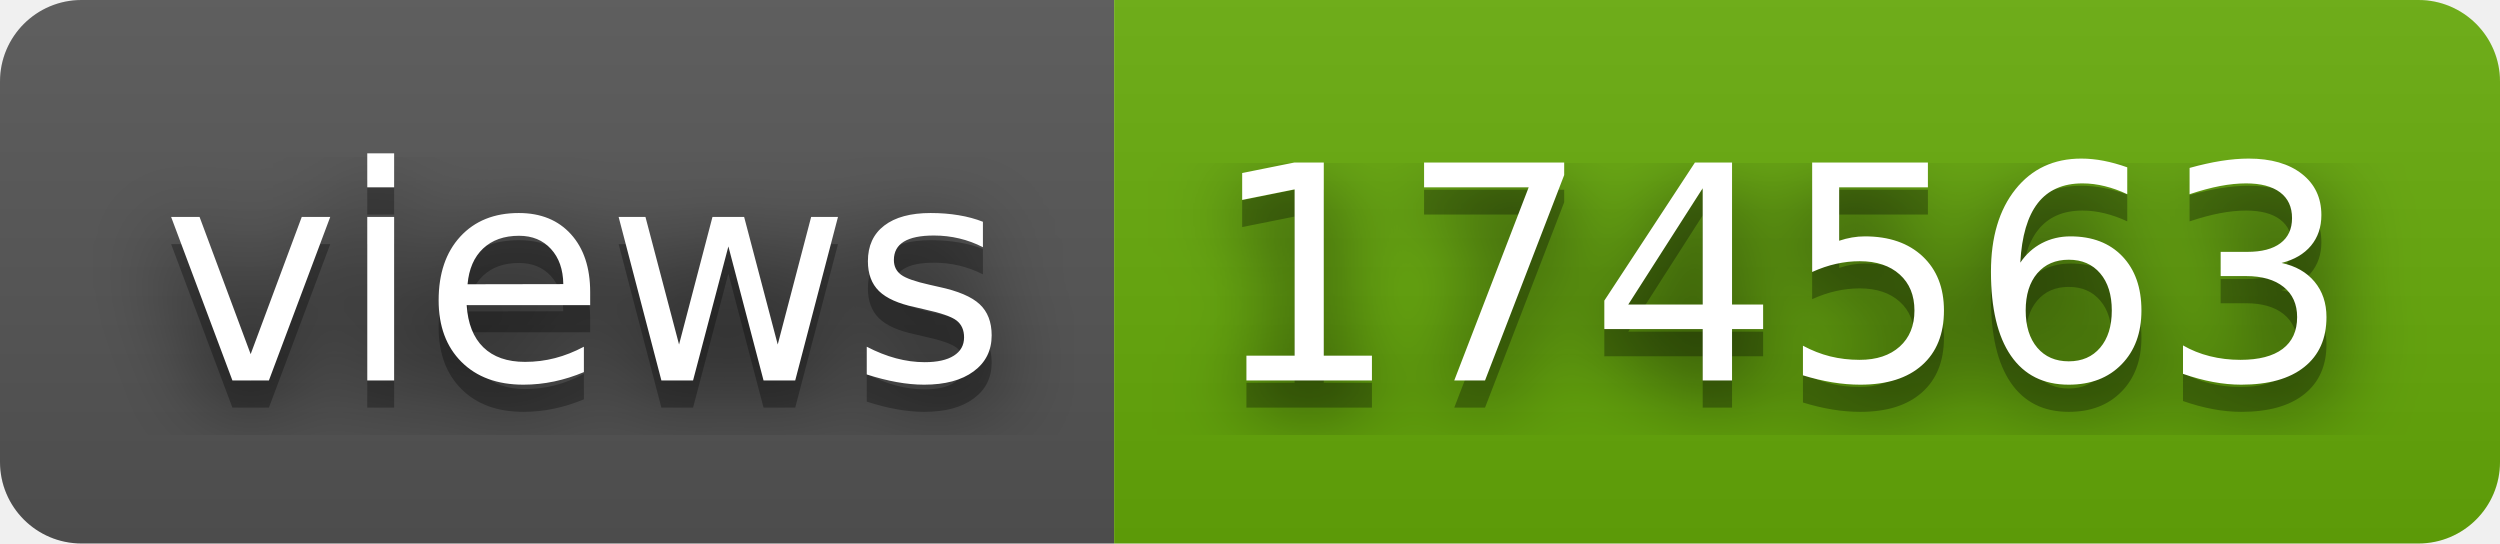
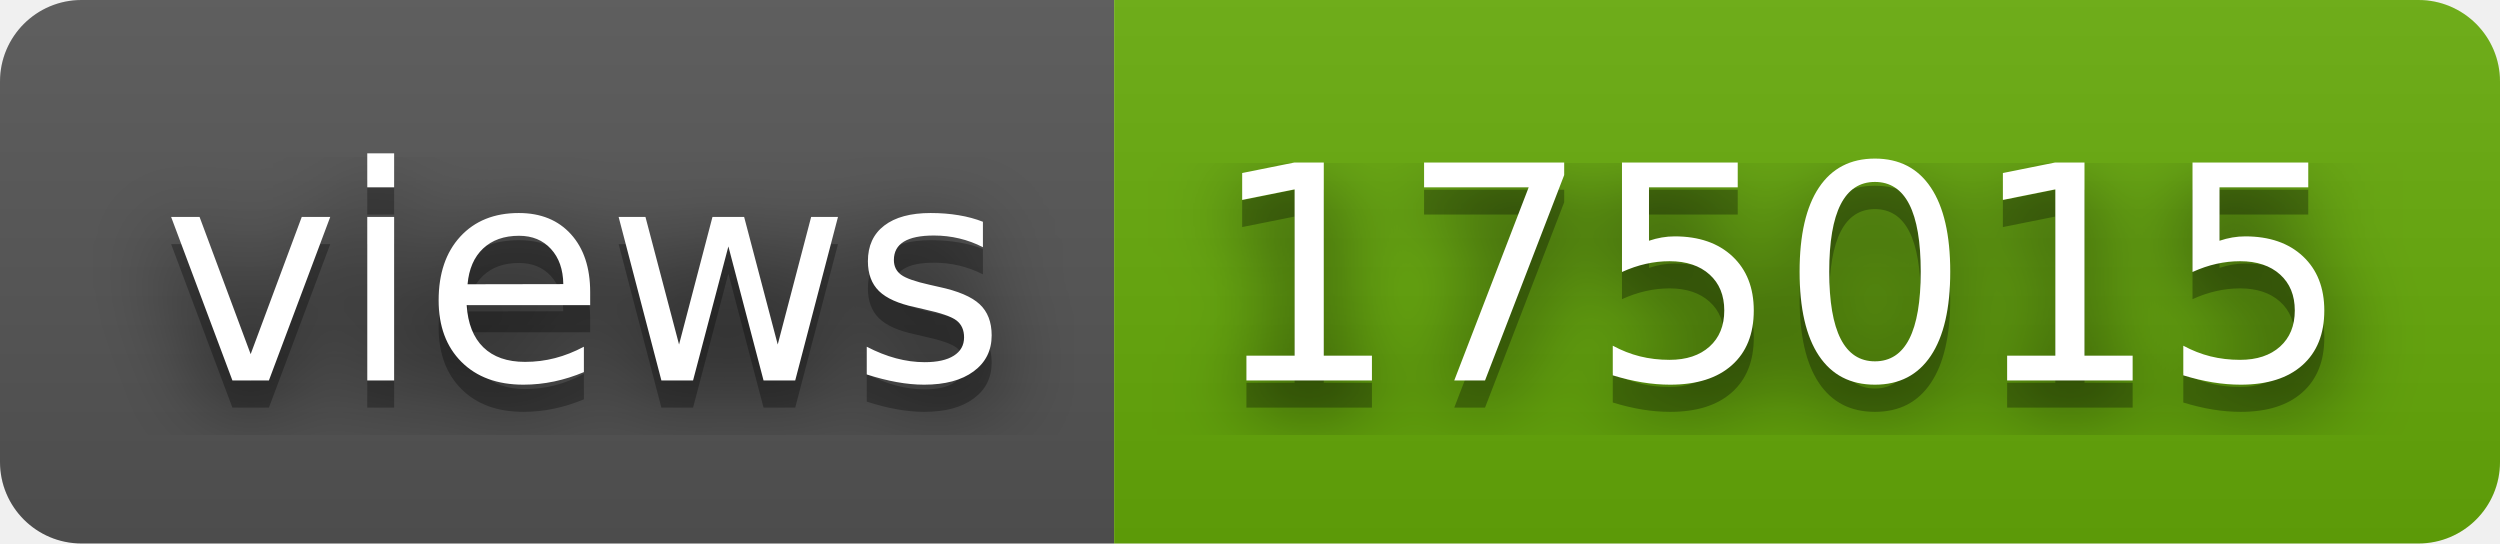
- <svg xmlns="http://www.w3.org/2000/svg" width="92" height="20" role="img" aria-label="views: 174563">
+ <svg xmlns="http://www.w3.org/2000/svg" width="92" height="20" role="img" aria-label="views: 175015">
  <filter id="blur">
    <feGaussianBlur stdDeviation="16" />
  </filter>
  <linearGradient id="s" x2="0" y2="100%">
    <stop offset="0" stop-color="#bbb" stop-opacity=".1" />
    <stop offset="1" stop-opacity=".1" />
  </linearGradient>
  <clipPath id="r">
    <rect width="92" height="20" rx="3" />
  </clipPath>
  <g clip-path="url(#r)">
    <rect width="41" height="20" fill="#555" />
    <rect x="41" width="51" height="20" fill="#67ac09" />
    <rect width="92" height="20" fill="url(#s)" />
  </g>
  <g fill="#fff" text-anchor="middle" font-family="Verdana,Geneva,DejaVu Sans,sans-serif" text-rendering="geometricPrecision" font-size="110">
    <g transform="scale(.1)">
      <g aria-hidden="true" fill="#010101">
        <text x="215" y="150" fill-opacity=".8" filter="url(#blur)" textLength="310">views</text>
        <text x="215" y="150" fill-opacity=".3" textLength="310">views</text>
      </g>
      <text x="215" y="140" textLength="310">views</text>
    </g>
    <g transform="scale(.1)">
      <g aria-hidden="true" fill="#010101">
-         <text x="655" y="150" fill-opacity=".8" filter="url(#blur)" textLength="410">174563</text>
-         <text x="655" y="150" fill-opacity=".3" textLength="410">174563</text>
+         <text x="655" y="150" fill-opacity=".8" filter="url(#blur)" textLength="410">175015</text>
+         <text x="655" y="150" fill-opacity=".3" textLength="410">175015</text>
      </g>
-       <text x="655" y="140" textLength="410">174563</text>
+       <text x="655" y="140" textLength="410">175015</text>
    </g>
  </g>
</svg>
